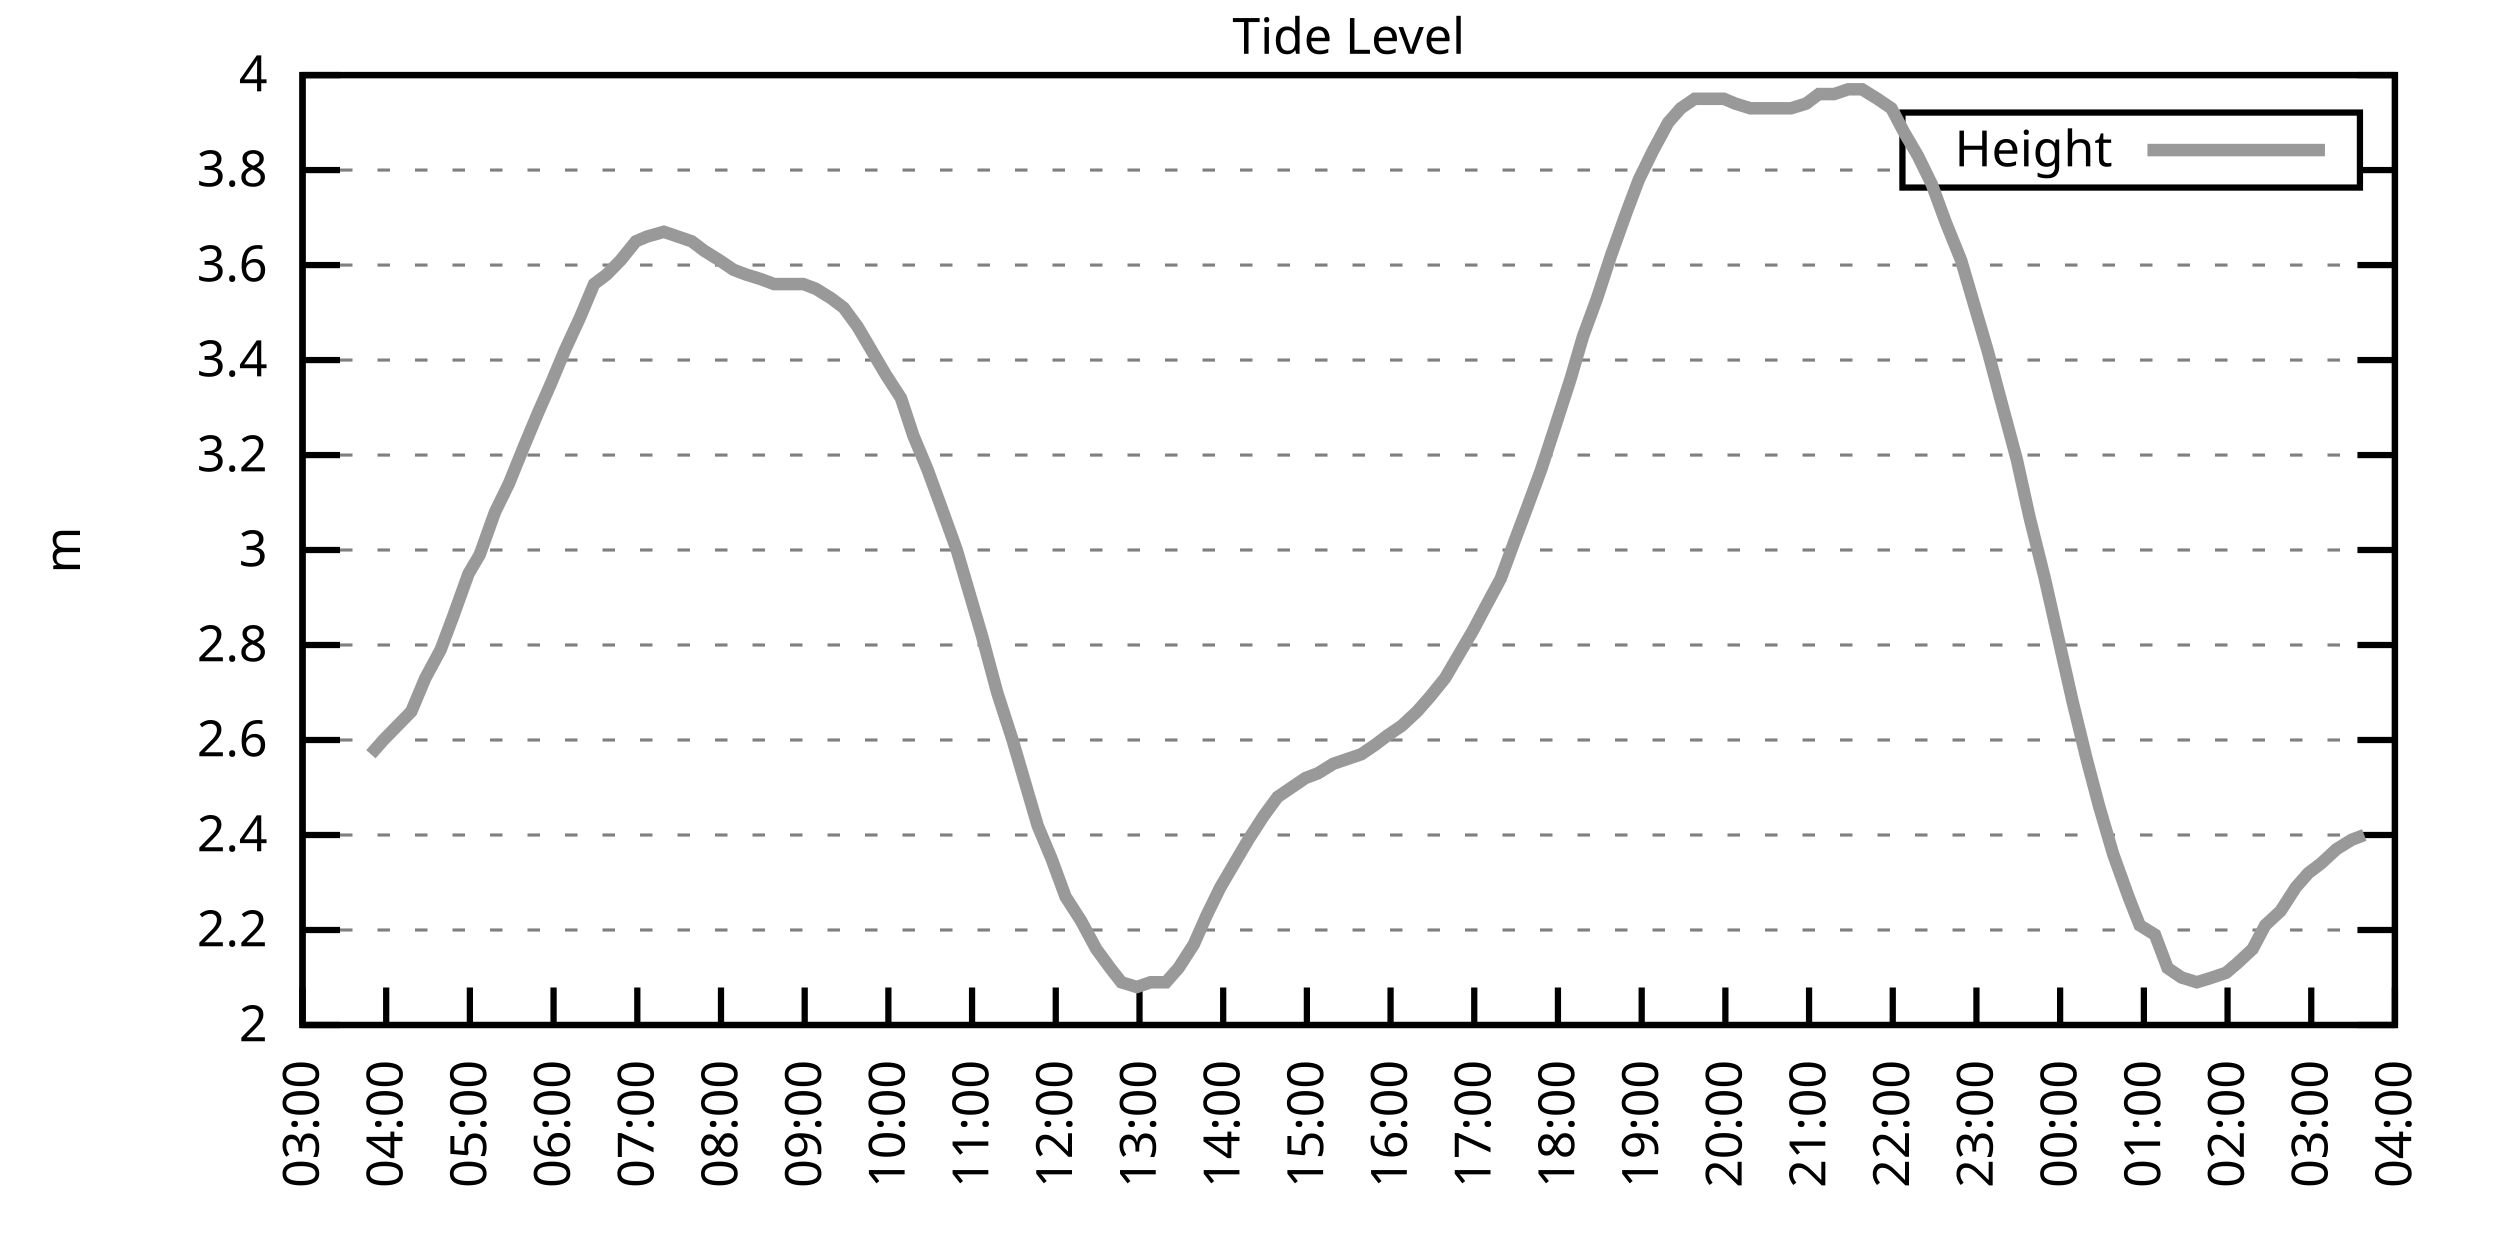
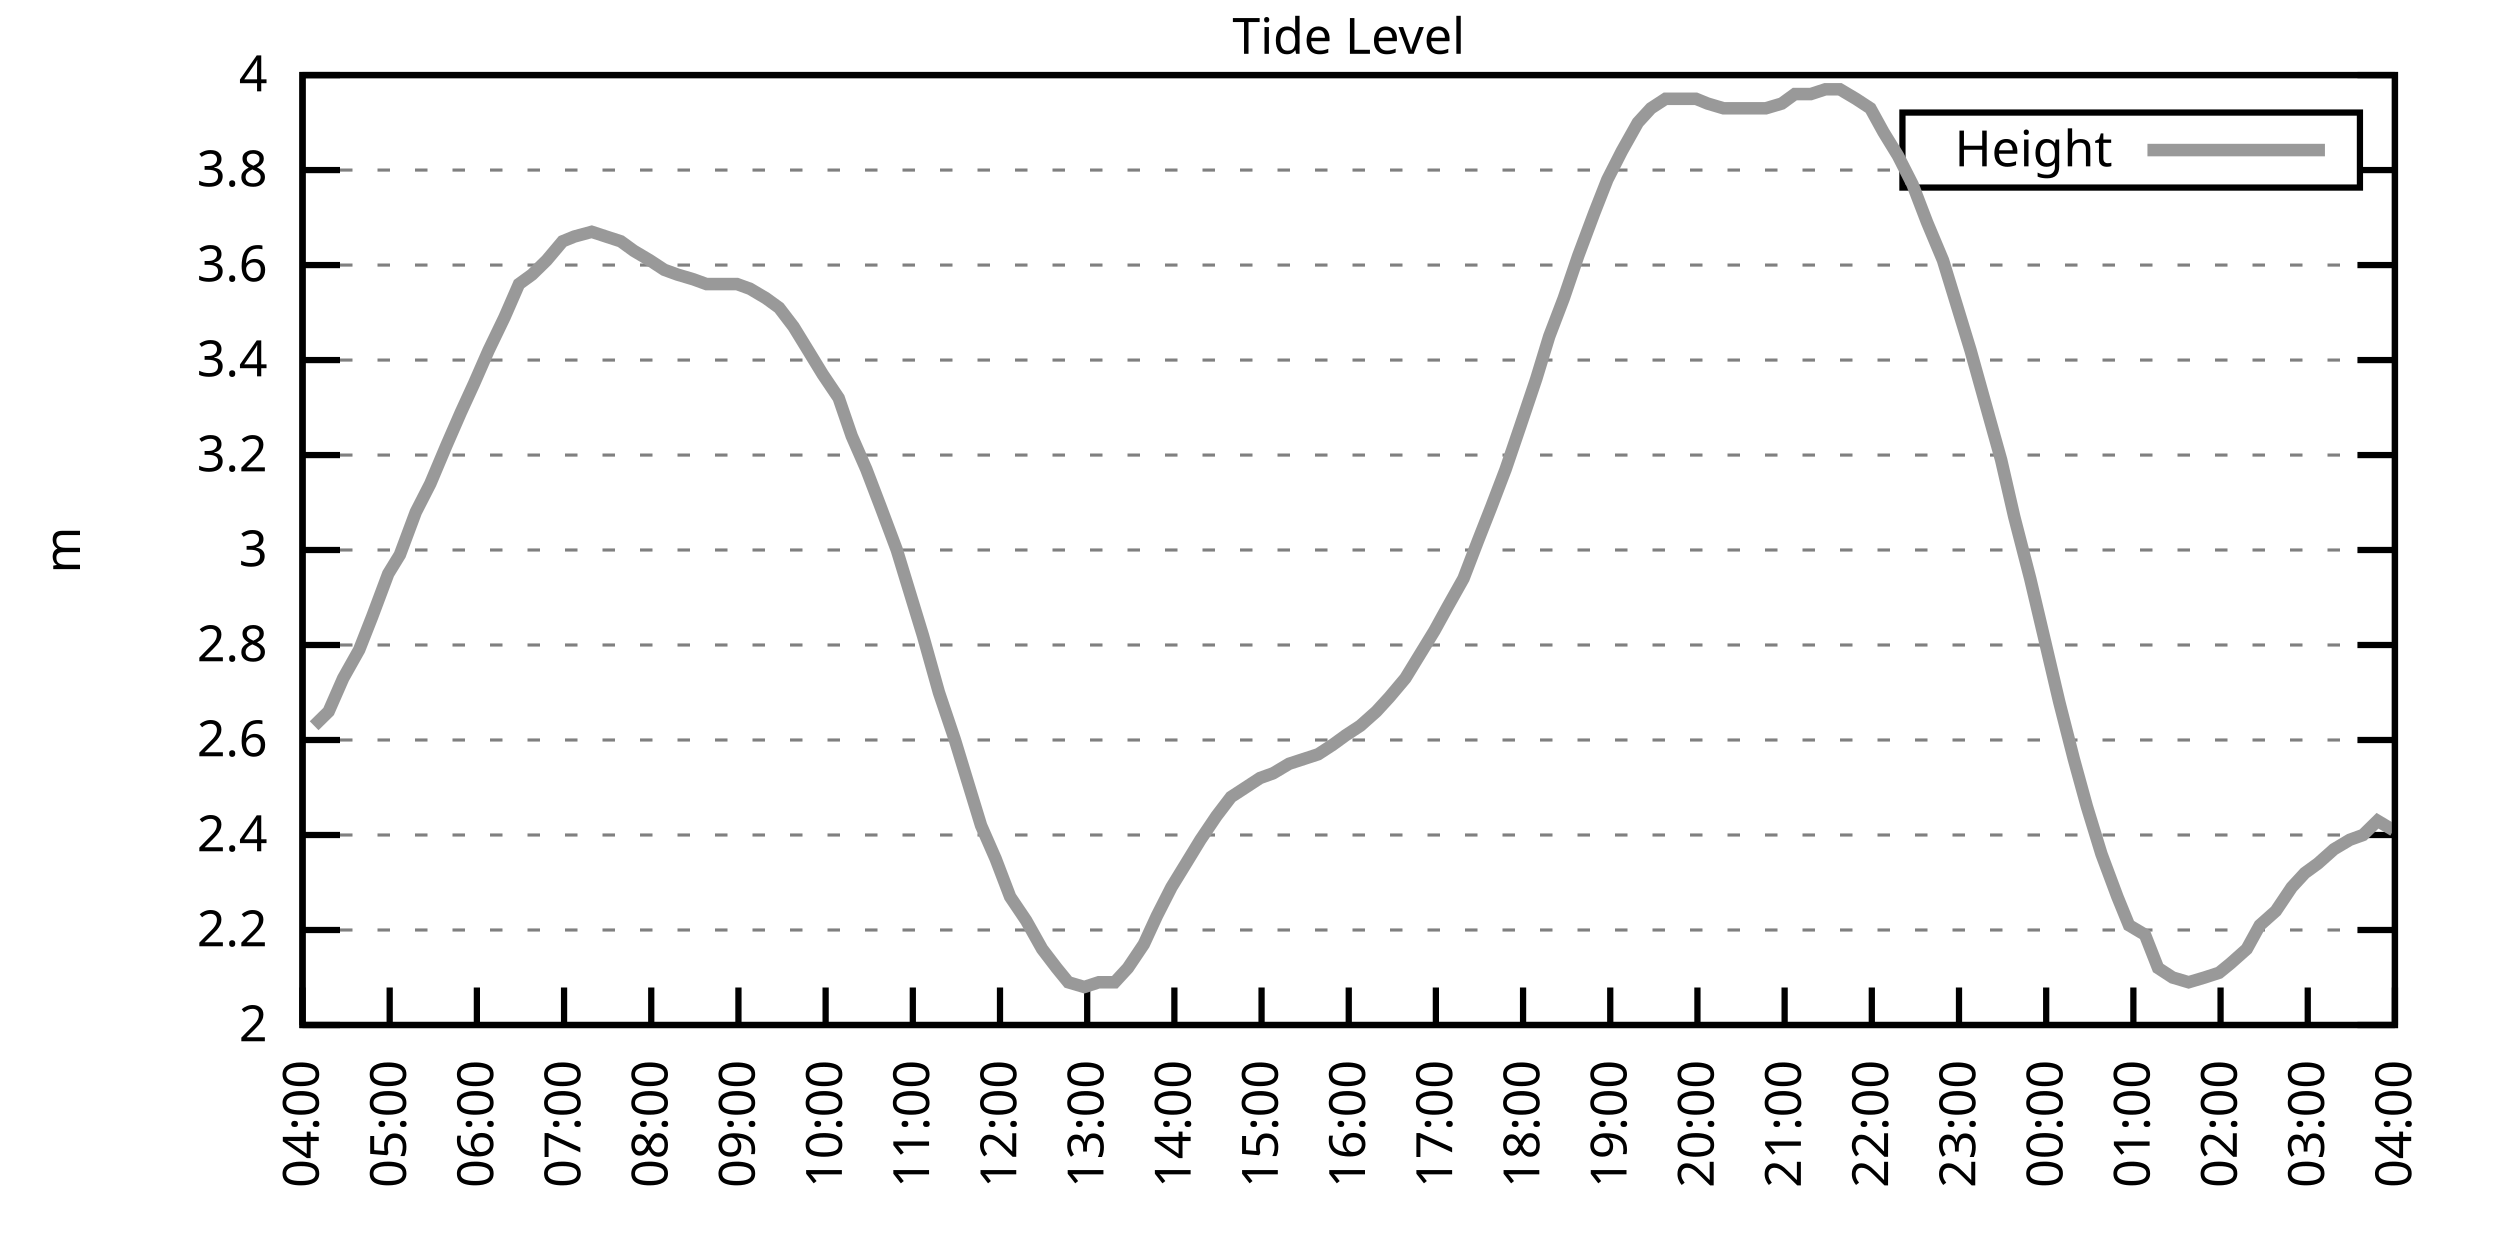
<svg xmlns="http://www.w3.org/2000/svg" xmlns:xlink="http://www.w3.org/1999/xlink" width="400" height="200" viewBox="0 0 400 200">
  <g id="gnuplot_canvas">
    <rect x="0" y="0" width="400" height="200" fill="none" />
    <defs>
      <circle id="gpDot" r="0.5" stroke-width="0.5" stroke="currentColor" />
      <path id="gpPt0" stroke-width="0.333" stroke="currentColor" d="M-1,0 h2 M0,-1 v2" />
      <path id="gpPt1" stroke-width="0.333" stroke="currentColor" d="M-1,-1 L1,1 M1,-1 L-1,1" />
      <path id="gpPt2" stroke-width="0.333" stroke="currentColor" d="M-1,0 L1,0 M0,-1 L0,1 M-1,-1 L1,1 M-1,1 L1,-1" />
      <rect id="gpPt3" stroke-width="0.333" stroke="currentColor" x="-1" y="-1" width="2" height="2" />
      <rect id="gpPt4" stroke-width="0.333" stroke="currentColor" fill="currentColor" x="-1" y="-1" width="2" height="2" />
      <circle id="gpPt5" stroke-width="0.333" stroke="currentColor" cx="0" cy="0" r="1" />
      <use xlink:href="#gpPt5" id="gpPt6" fill="currentColor" stroke="none" />
      <path id="gpPt7" stroke-width="0.333" stroke="currentColor" d="M0,-1.33 L-1.33,0.67 L1.33,0.67 z" />
      <use xlink:href="#gpPt7" id="gpPt8" fill="currentColor" stroke="none" />
      <use xlink:href="#gpPt7" id="gpPt9" stroke="currentColor" transform="rotate(180)" />
      <use xlink:href="#gpPt9" id="gpPt10" fill="currentColor" stroke="none" />
      <use xlink:href="#gpPt3" id="gpPt11" stroke="currentColor" transform="rotate(45)" />
      <use xlink:href="#gpPt11" id="gpPt12" fill="currentColor" stroke="none" />
      <path id="gpPt13" stroke-width="0.333" stroke="currentColor" d="M0,1.330 L1.265,0.411 L0.782,-1.067 L-0.782,-1.076 L-1.265,0.411 z" />
      <use xlink:href="#gpPt13" id="gpPt14" fill="currentColor" stroke="none" />
      <filter id="textbox" filterUnits="objectBoundingBox" x="0" y="0" height="1" width="1">
        <feFlood flood-color="white" flood-opacity="1" result="bgnd" />
        <feComposite in="SourceGraphic" in2="bgnd" operator="atop" />
      </filter>
      <filter id="greybox" filterUnits="objectBoundingBox" x="0" y="0" height="1" width="1">
        <feFlood flood-color="lightgrey" flood-opacity="1" result="grey" />
        <feComposite in="SourceGraphic" in2="grey" operator="atop" />
      </filter>
    </defs>
    <g fill="none" color="white" stroke="currentColor" stroke-width="1.00" stroke-linecap="butt" stroke-linejoin="miter">
</g>
    <g fill="none" color="black" stroke="currentColor" stroke-width="1.00" stroke-linecap="butt" stroke-linejoin="miter">
      <g stroke="none" shape-rendering="crispEdges">
        <polygon fill="rgb(255, 255, 255)" points="48.40,164.00 383.18,164.00 383.18,12.02 48.40,12.02 " />
      </g>
    </g>
    <g fill="none" color="black" stroke="currentColor" stroke-width="1.00" stroke-linecap="butt" stroke-linejoin="miter">
</g>
    <g fill="none" color="black" stroke="black" stroke-width="0.50" stroke-linecap="butt" stroke-linejoin="miter">
</g>
    <g fill="none" color="gray" stroke="currentColor" stroke-width="0.50" stroke-linecap="butt" stroke-linejoin="miter">
      <path stroke="gray" stroke-dasharray="2,4" class="gridline" d="M48.40,164.00 L383.19,164.00  " />
    </g>
    <g fill="none" color="gray" stroke="gray" stroke-width="1.00" stroke-linecap="butt" stroke-linejoin="miter">
</g>
    <g fill="none" color="black" stroke="currentColor" stroke-width="1.00" stroke-linecap="butt" stroke-linejoin="miter">
      <path stroke="black" d="M48.40,164.00 L54.40,164.00 M383.19,164.00 L377.19,164.00  " />
      <g transform="translate(42.80,166.60)" stroke="none" fill="black" font-family="Sans" font-size="8.00" text-anchor="end">
        <text>
          <tspan font-family="Sans"> 2</tspan>
        </text>
      </g>
    </g>
    <g fill="none" color="black" stroke="currentColor" stroke-width="1.00" stroke-linecap="butt" stroke-linejoin="miter">
</g>
    <g fill="none" color="black" stroke="black" stroke-width="0.50" stroke-linecap="butt" stroke-linejoin="miter">
</g>
    <g fill="none" color="gray" stroke="currentColor" stroke-width="0.50" stroke-linecap="butt" stroke-linejoin="miter">
      <path stroke="gray" stroke-dasharray="2,4" class="gridline" d="M48.40,148.80 L383.19,148.80  " />
    </g>
    <g fill="none" color="gray" stroke="gray" stroke-width="1.00" stroke-linecap="butt" stroke-linejoin="miter">
</g>
    <g fill="none" color="black" stroke="currentColor" stroke-width="1.00" stroke-linecap="butt" stroke-linejoin="miter">
      <path stroke="black" d="M48.40,148.80 L54.40,148.80 M383.19,148.80 L377.19,148.80  " />
      <g transform="translate(42.80,151.40)" stroke="none" fill="black" font-family="Sans" font-size="8.00" text-anchor="end">
        <text>
          <tspan font-family="Sans"> 2.2</tspan>
        </text>
      </g>
    </g>
    <g fill="none" color="black" stroke="currentColor" stroke-width="1.00" stroke-linecap="butt" stroke-linejoin="miter">
</g>
    <g fill="none" color="black" stroke="black" stroke-width="0.50" stroke-linecap="butt" stroke-linejoin="miter">
</g>
    <g fill="none" color="gray" stroke="currentColor" stroke-width="0.50" stroke-linecap="butt" stroke-linejoin="miter">
      <path stroke="gray" stroke-dasharray="2,4" class="gridline" d="M48.40,133.60 L383.19,133.60  " />
    </g>
    <g fill="none" color="gray" stroke="gray" stroke-width="1.00" stroke-linecap="butt" stroke-linejoin="miter">
</g>
    <g fill="none" color="black" stroke="currentColor" stroke-width="1.00" stroke-linecap="butt" stroke-linejoin="miter">
      <path stroke="black" d="M48.40,133.60 L54.40,133.60 M383.19,133.60 L377.19,133.60  " />
      <g transform="translate(42.80,136.20)" stroke="none" fill="black" font-family="Sans" font-size="8.00" text-anchor="end">
        <text>
          <tspan font-family="Sans"> 2.4</tspan>
        </text>
      </g>
    </g>
    <g fill="none" color="black" stroke="currentColor" stroke-width="1.00" stroke-linecap="butt" stroke-linejoin="miter">
</g>
    <g fill="none" color="black" stroke="black" stroke-width="0.50" stroke-linecap="butt" stroke-linejoin="miter">
</g>
    <g fill="none" color="gray" stroke="currentColor" stroke-width="0.50" stroke-linecap="butt" stroke-linejoin="miter">
      <path stroke="gray" stroke-dasharray="2,4" class="gridline" d="M48.40,118.40 L383.19,118.40  " />
    </g>
    <g fill="none" color="gray" stroke="gray" stroke-width="1.00" stroke-linecap="butt" stroke-linejoin="miter">
</g>
    <g fill="none" color="black" stroke="currentColor" stroke-width="1.00" stroke-linecap="butt" stroke-linejoin="miter">
      <path stroke="black" d="M48.40,118.40 L54.40,118.40 M383.19,118.40 L377.19,118.40  " />
      <g transform="translate(42.80,121.00)" stroke="none" fill="black" font-family="Sans" font-size="8.00" text-anchor="end">
        <text>
          <tspan font-family="Sans"> 2.6</tspan>
        </text>
      </g>
    </g>
    <g fill="none" color="black" stroke="currentColor" stroke-width="1.00" stroke-linecap="butt" stroke-linejoin="miter">
</g>
    <g fill="none" color="black" stroke="black" stroke-width="0.50" stroke-linecap="butt" stroke-linejoin="miter">
</g>
    <g fill="none" color="gray" stroke="currentColor" stroke-width="0.50" stroke-linecap="butt" stroke-linejoin="miter">
      <path stroke="gray" stroke-dasharray="2,4" class="gridline" d="M48.40,103.20 L383.19,103.20  " />
    </g>
    <g fill="none" color="gray" stroke="gray" stroke-width="1.00" stroke-linecap="butt" stroke-linejoin="miter">
</g>
    <g fill="none" color="black" stroke="currentColor" stroke-width="1.00" stroke-linecap="butt" stroke-linejoin="miter">
      <path stroke="black" d="M48.40,103.20 L54.40,103.20 M383.19,103.20 L377.19,103.20  " />
      <g transform="translate(42.80,105.80)" stroke="none" fill="black" font-family="Sans" font-size="8.00" text-anchor="end">
        <text>
          <tspan font-family="Sans"> 2.8</tspan>
        </text>
      </g>
    </g>
    <g fill="none" color="black" stroke="currentColor" stroke-width="1.00" stroke-linecap="butt" stroke-linejoin="miter">
</g>
    <g fill="none" color="black" stroke="black" stroke-width="0.50" stroke-linecap="butt" stroke-linejoin="miter">
</g>
    <g fill="none" color="gray" stroke="currentColor" stroke-width="0.50" stroke-linecap="butt" stroke-linejoin="miter">
      <path stroke="gray" stroke-dasharray="2,4" class="gridline" d="M48.40,88.00 L383.19,88.00  " />
    </g>
    <g fill="none" color="gray" stroke="gray" stroke-width="1.00" stroke-linecap="butt" stroke-linejoin="miter">
</g>
    <g fill="none" color="black" stroke="currentColor" stroke-width="1.00" stroke-linecap="butt" stroke-linejoin="miter">
      <path stroke="black" d="M48.40,88.00 L54.40,88.00 M383.19,88.00 L377.19,88.00  " />
      <g transform="translate(42.80,90.60)" stroke="none" fill="black" font-family="Sans" font-size="8.00" text-anchor="end">
        <text>
          <tspan font-family="Sans"> 3</tspan>
        </text>
      </g>
    </g>
    <g fill="none" color="black" stroke="currentColor" stroke-width="1.00" stroke-linecap="butt" stroke-linejoin="miter">
</g>
    <g fill="none" color="black" stroke="black" stroke-width="0.50" stroke-linecap="butt" stroke-linejoin="miter">
</g>
    <g fill="none" color="gray" stroke="currentColor" stroke-width="0.50" stroke-linecap="butt" stroke-linejoin="miter">
      <path stroke="gray" stroke-dasharray="2,4" class="gridline" d="M48.40,72.81 L383.19,72.81  " />
    </g>
    <g fill="none" color="gray" stroke="gray" stroke-width="1.00" stroke-linecap="butt" stroke-linejoin="miter">
</g>
    <g fill="none" color="black" stroke="currentColor" stroke-width="1.00" stroke-linecap="butt" stroke-linejoin="miter">
      <path stroke="black" d="M48.40,72.81 L54.40,72.81 M383.19,72.81 L377.19,72.81  " />
      <g transform="translate(42.80,75.41)" stroke="none" fill="black" font-family="Sans" font-size="8.00" text-anchor="end">
        <text>
          <tspan font-family="Sans"> 3.2</tspan>
        </text>
      </g>
    </g>
    <g fill="none" color="black" stroke="currentColor" stroke-width="1.00" stroke-linecap="butt" stroke-linejoin="miter">
</g>
    <g fill="none" color="black" stroke="black" stroke-width="0.50" stroke-linecap="butt" stroke-linejoin="miter">
</g>
    <g fill="none" color="gray" stroke="currentColor" stroke-width="0.50" stroke-linecap="butt" stroke-linejoin="miter">
      <path stroke="gray" stroke-dasharray="2,4" class="gridline" d="M48.40,57.61 L383.19,57.61  " />
    </g>
    <g fill="none" color="gray" stroke="gray" stroke-width="1.00" stroke-linecap="butt" stroke-linejoin="miter">
</g>
    <g fill="none" color="black" stroke="currentColor" stroke-width="1.00" stroke-linecap="butt" stroke-linejoin="miter">
      <path stroke="black" d="M48.40,57.61 L54.40,57.61 M383.19,57.61 L377.19,57.61  " />
      <g transform="translate(42.80,60.21)" stroke="none" fill="black" font-family="Sans" font-size="8.00" text-anchor="end">
        <text>
          <tspan font-family="Sans"> 3.4</tspan>
        </text>
      </g>
    </g>
    <g fill="none" color="black" stroke="currentColor" stroke-width="1.00" stroke-linecap="butt" stroke-linejoin="miter">
</g>
    <g fill="none" color="black" stroke="black" stroke-width="0.50" stroke-linecap="butt" stroke-linejoin="miter">
</g>
    <g fill="none" color="gray" stroke="currentColor" stroke-width="0.50" stroke-linecap="butt" stroke-linejoin="miter">
      <path stroke="gray" stroke-dasharray="2,4" class="gridline" d="M48.40,42.41 L383.19,42.41  " />
    </g>
    <g fill="none" color="gray" stroke="gray" stroke-width="1.00" stroke-linecap="butt" stroke-linejoin="miter">
</g>
    <g fill="none" color="black" stroke="currentColor" stroke-width="1.00" stroke-linecap="butt" stroke-linejoin="miter">
      <path stroke="black" d="M48.40,42.41 L54.40,42.41 M383.19,42.41 L377.19,42.41  " />
      <g transform="translate(42.80,45.01)" stroke="none" fill="black" font-family="Sans" font-size="8.00" text-anchor="end">
        <text>
          <tspan font-family="Sans"> 3.6</tspan>
        </text>
      </g>
    </g>
    <g fill="none" color="black" stroke="currentColor" stroke-width="1.00" stroke-linecap="butt" stroke-linejoin="miter">
</g>
    <g fill="none" color="black" stroke="black" stroke-width="0.50" stroke-linecap="butt" stroke-linejoin="miter">
</g>
    <g fill="none" color="gray" stroke="currentColor" stroke-width="0.50" stroke-linecap="butt" stroke-linejoin="miter">
      <path stroke="gray" stroke-dasharray="2,4" class="gridline" d="M48.40,27.21 L304.39,27.21 M377.59,27.21 L383.19,27.21  " />
    </g>
    <g fill="none" color="gray" stroke="gray" stroke-width="1.00" stroke-linecap="butt" stroke-linejoin="miter">
</g>
    <g fill="none" color="black" stroke="currentColor" stroke-width="1.00" stroke-linecap="butt" stroke-linejoin="miter">
      <path stroke="black" d="M48.40,27.21 L54.40,27.21 M383.19,27.21 L377.19,27.21  " />
      <g transform="translate(42.80,29.81)" stroke="none" fill="black" font-family="Sans" font-size="8.00" text-anchor="end">
        <text>
          <tspan font-family="Sans"> 3.8</tspan>
        </text>
      </g>
    </g>
    <g fill="none" color="black" stroke="currentColor" stroke-width="1.00" stroke-linecap="butt" stroke-linejoin="miter">
</g>
    <g fill="none" color="black" stroke="black" stroke-width="0.50" stroke-linecap="butt" stroke-linejoin="miter">
</g>
    <g fill="none" color="gray" stroke="currentColor" stroke-width="0.50" stroke-linecap="butt" stroke-linejoin="miter">
      <path stroke="gray" stroke-dasharray="2,4" class="gridline" d="M48.40,12.01 L383.19,12.01  " />
    </g>
    <g fill="none" color="gray" stroke="gray" stroke-width="1.00" stroke-linecap="butt" stroke-linejoin="miter">
</g>
    <g fill="none" color="black" stroke="currentColor" stroke-width="1.00" stroke-linecap="butt" stroke-linejoin="miter">
      <path stroke="black" d="M48.40,12.01 L54.40,12.01 M383.19,12.01 L377.19,12.01  " />
      <g transform="translate(42.80,14.61)" stroke="none" fill="black" font-family="Sans" font-size="8.00" text-anchor="end">
        <text>
          <tspan font-family="Sans"> 4</tspan>
        </text>
      </g>
    </g>
    <g fill="none" color="black" stroke="currentColor" stroke-width="1.00" stroke-linecap="butt" stroke-linejoin="miter">
      <path stroke="black" d="M48.40,164.00 L48.40,158.00  " />
      <g transform="translate(51.00,169.60) rotate(270.00)" stroke="none" fill="black" font-family="Sans" font-size="8.00" text-anchor="end">
        <text>
-           <tspan font-family="Sans">03:00</tspan>
-         </text>
-       </g>
-     </g>
-     <g fill="none" color="black" stroke="currentColor" stroke-width="1.00" stroke-linecap="butt" stroke-linejoin="miter">
-       <path stroke="black" d="M61.79,164.00 L61.79,158.00  " />
-       <g transform="translate(64.39,169.60) rotate(270.00)" stroke="none" fill="black" font-family="Sans" font-size="8.00" text-anchor="end">
-         <text>
          <tspan font-family="Sans">04:00</tspan>
        </text>
      </g>
    </g>
    <g fill="none" color="black" stroke="currentColor" stroke-width="1.00" stroke-linecap="butt" stroke-linejoin="miter">
-       <path stroke="black" d="M75.18,164.00 L75.18,158.00  " />
-       <g transform="translate(77.78,169.60) rotate(270.00)" stroke="none" fill="black" font-family="Sans" font-size="8.00" text-anchor="end">
+       <path stroke="black" d="M62.35,164.00 L62.35,158.00  " />
+       <g transform="translate(64.95,169.60) rotate(270.00)" stroke="none" fill="black" font-family="Sans" font-size="8.00" text-anchor="end">
        <text>
          <tspan font-family="Sans">05:00</tspan>
        </text>
      </g>
    </g>
    <g fill="none" color="black" stroke="currentColor" stroke-width="1.00" stroke-linecap="butt" stroke-linejoin="miter">
-       <path stroke="black" d="M88.57,164.00 L88.57,158.00  " />
-       <g transform="translate(91.17,169.60) rotate(270.00)" stroke="none" fill="black" font-family="Sans" font-size="8.00" text-anchor="end">
+       <path stroke="black" d="M76.30,164.00 L76.30,158.00  " />
+       <g transform="translate(78.90,169.60) rotate(270.00)" stroke="none" fill="black" font-family="Sans" font-size="8.00" text-anchor="end">
        <text>
          <tspan font-family="Sans">06:00</tspan>
        </text>
      </g>
    </g>
    <g fill="none" color="black" stroke="currentColor" stroke-width="1.00" stroke-linecap="butt" stroke-linejoin="miter">
-       <path stroke="black" d="M101.97,164.00 L101.97,158.00  " />
-       <g transform="translate(104.57,169.60) rotate(270.00)" stroke="none" fill="black" font-family="Sans" font-size="8.00" text-anchor="end">
+       <path stroke="black" d="M90.25,164.00 L90.25,158.00  " />
+       <g transform="translate(92.85,169.60) rotate(270.00)" stroke="none" fill="black" font-family="Sans" font-size="8.00" text-anchor="end">
        <text>
          <tspan font-family="Sans">07:00</tspan>
        </text>
      </g>
    </g>
    <g fill="none" color="black" stroke="currentColor" stroke-width="1.00" stroke-linecap="butt" stroke-linejoin="miter">
-       <path stroke="black" d="M115.36,164.00 L115.36,158.00  " />
-       <g transform="translate(117.96,169.60) rotate(270.00)" stroke="none" fill="black" font-family="Sans" font-size="8.00" text-anchor="end">
+       <path stroke="black" d="M104.20,164.00 L104.20,158.00  " />
+       <g transform="translate(106.80,169.60) rotate(270.00)" stroke="none" fill="black" font-family="Sans" font-size="8.00" text-anchor="end">
        <text>
          <tspan font-family="Sans">08:00</tspan>
        </text>
      </g>
    </g>
    <g fill="none" color="black" stroke="currentColor" stroke-width="1.00" stroke-linecap="butt" stroke-linejoin="miter">
-       <path stroke="black" d="M128.75,164.00 L128.75,158.00  " />
-       <g transform="translate(131.35,169.60) rotate(270.00)" stroke="none" fill="black" font-family="Sans" font-size="8.00" text-anchor="end">
+       <path stroke="black" d="M118.15,164.00 L118.15,158.00  " />
+       <g transform="translate(120.75,169.60) rotate(270.00)" stroke="none" fill="black" font-family="Sans" font-size="8.00" text-anchor="end">
        <text>
          <tspan font-family="Sans">09:00</tspan>
        </text>
      </g>
    </g>
    <g fill="none" color="black" stroke="currentColor" stroke-width="1.00" stroke-linecap="butt" stroke-linejoin="miter">
-       <path stroke="black" d="M142.14,164.00 L142.14,158.00  " />
-       <g transform="translate(144.74,169.60) rotate(270.00)" stroke="none" fill="black" font-family="Sans" font-size="8.00" text-anchor="end">
+       <path stroke="black" d="M132.10,164.00 L132.10,158.00  " />
+       <g transform="translate(134.70,169.60) rotate(270.00)" stroke="none" fill="black" font-family="Sans" font-size="8.00" text-anchor="end">
        <text>
          <tspan font-family="Sans">10:00</tspan>
        </text>
      </g>
    </g>
    <g fill="none" color="black" stroke="currentColor" stroke-width="1.00" stroke-linecap="butt" stroke-linejoin="miter">
-       <path stroke="black" d="M155.53,164.00 L155.53,158.00  " />
-       <g transform="translate(158.13,169.60) rotate(270.00)" stroke="none" fill="black" font-family="Sans" font-size="8.00" text-anchor="end">
+       <path stroke="black" d="M146.05,164.00 L146.05,158.00  " />
+       <g transform="translate(148.65,169.60) rotate(270.00)" stroke="none" fill="black" font-family="Sans" font-size="8.00" text-anchor="end">
        <text>
          <tspan font-family="Sans">11:00</tspan>
        </text>
      </g>
    </g>
    <g fill="none" color="black" stroke="currentColor" stroke-width="1.00" stroke-linecap="butt" stroke-linejoin="miter">
-       <path stroke="black" d="M168.92,164.00 L168.92,158.00  " />
-       <g transform="translate(171.52,169.60) rotate(270.00)" stroke="none" fill="black" font-family="Sans" font-size="8.00" text-anchor="end">
+       <path stroke="black" d="M160.00,164.00 L160.00,158.00  " />
+       <g transform="translate(162.60,169.60) rotate(270.00)" stroke="none" fill="black" font-family="Sans" font-size="8.00" text-anchor="end">
        <text>
          <tspan font-family="Sans">12:00</tspan>
        </text>
      </g>
    </g>
    <g fill="none" color="black" stroke="currentColor" stroke-width="1.00" stroke-linecap="butt" stroke-linejoin="miter">
-       <path stroke="black" d="M182.32,164.00 L182.32,158.00  " />
-       <g transform="translate(184.92,169.60) rotate(270.00)" stroke="none" fill="black" font-family="Sans" font-size="8.00" text-anchor="end">
+       <path stroke="black" d="M173.95,164.00 L173.95,158.00  " />
+       <g transform="translate(176.55,169.60) rotate(270.00)" stroke="none" fill="black" font-family="Sans" font-size="8.00" text-anchor="end">
        <text>
          <tspan font-family="Sans">13:00</tspan>
        </text>
      </g>
    </g>
    <g fill="none" color="black" stroke="currentColor" stroke-width="1.00" stroke-linecap="butt" stroke-linejoin="miter">
-       <path stroke="black" d="M195.71,164.00 L195.71,158.00  " />
-       <g transform="translate(198.31,169.60) rotate(270.00)" stroke="none" fill="black" font-family="Sans" font-size="8.00" text-anchor="end">
+       <path stroke="black" d="M187.90,164.00 L187.90,158.00  " />
+       <g transform="translate(190.50,169.60) rotate(270.00)" stroke="none" fill="black" font-family="Sans" font-size="8.00" text-anchor="end">
        <text>
          <tspan font-family="Sans">14:00</tspan>
        </text>
      </g>
    </g>
    <g fill="none" color="black" stroke="currentColor" stroke-width="1.00" stroke-linecap="butt" stroke-linejoin="miter">
-       <path stroke="black" d="M209.10,164.00 L209.10,158.00  " />
-       <g transform="translate(211.70,169.60) rotate(270.00)" stroke="none" fill="black" font-family="Sans" font-size="8.00" text-anchor="end">
+       <path stroke="black" d="M201.85,164.00 L201.85,158.00  " />
+       <g transform="translate(204.45,169.60) rotate(270.00)" stroke="none" fill="black" font-family="Sans" font-size="8.00" text-anchor="end">
        <text>
          <tspan font-family="Sans">15:00</tspan>
        </text>
      </g>
    </g>
    <g fill="none" color="black" stroke="currentColor" stroke-width="1.00" stroke-linecap="butt" stroke-linejoin="miter">
-       <path stroke="black" d="M222.49,164.00 L222.49,158.00  " />
-       <g transform="translate(225.09,169.60) rotate(270.00)" stroke="none" fill="black" font-family="Sans" font-size="8.00" text-anchor="end">
+       <path stroke="black" d="M215.80,164.00 L215.80,158.00  " />
+       <g transform="translate(218.40,169.60) rotate(270.00)" stroke="none" fill="black" font-family="Sans" font-size="8.00" text-anchor="end">
        <text>
          <tspan font-family="Sans">16:00</tspan>
        </text>
      </g>
    </g>
    <g fill="none" color="black" stroke="currentColor" stroke-width="1.00" stroke-linecap="butt" stroke-linejoin="miter">
-       <path stroke="black" d="M235.88,164.00 L235.88,158.00  " />
-       <g transform="translate(238.48,169.60) rotate(270.00)" stroke="none" fill="black" font-family="Sans" font-size="8.00" text-anchor="end">
+       <path stroke="black" d="M229.74,164.00 L229.74,158.00  " />
+       <g transform="translate(232.34,169.60) rotate(270.00)" stroke="none" fill="black" font-family="Sans" font-size="8.00" text-anchor="end">
        <text>
          <tspan font-family="Sans">17:00</tspan>
        </text>
      </g>
    </g>
    <g fill="none" color="black" stroke="currentColor" stroke-width="1.00" stroke-linecap="butt" stroke-linejoin="miter">
-       <path stroke="black" d="M249.27,164.00 L249.27,158.00  " />
-       <g transform="translate(251.87,169.60) rotate(270.00)" stroke="none" fill="black" font-family="Sans" font-size="8.00" text-anchor="end">
+       <path stroke="black" d="M243.69,164.00 L243.69,158.00  " />
+       <g transform="translate(246.29,169.60) rotate(270.00)" stroke="none" fill="black" font-family="Sans" font-size="8.00" text-anchor="end">
        <text>
          <tspan font-family="Sans">18:00</tspan>
        </text>
      </g>
    </g>
    <g fill="none" color="black" stroke="currentColor" stroke-width="1.00" stroke-linecap="butt" stroke-linejoin="miter">
-       <path stroke="black" d="M262.67,164.00 L262.67,158.00  " />
-       <g transform="translate(265.27,169.60) rotate(270.00)" stroke="none" fill="black" font-family="Sans" font-size="8.00" text-anchor="end">
+       <path stroke="black" d="M257.64,164.00 L257.64,158.00  " />
+       <g transform="translate(260.24,169.60) rotate(270.00)" stroke="none" fill="black" font-family="Sans" font-size="8.00" text-anchor="end">
        <text>
          <tspan font-family="Sans">19:00</tspan>
        </text>
      </g>
    </g>
    <g fill="none" color="black" stroke="currentColor" stroke-width="1.00" stroke-linecap="butt" stroke-linejoin="miter">
-       <path stroke="black" d="M276.06,164.00 L276.06,158.00  " />
-       <g transform="translate(278.66,169.60) rotate(270.00)" stroke="none" fill="black" font-family="Sans" font-size="8.00" text-anchor="end">
+       <path stroke="black" d="M271.59,164.00 L271.59,158.00  " />
+       <g transform="translate(274.19,169.60) rotate(270.00)" stroke="none" fill="black" font-family="Sans" font-size="8.00" text-anchor="end">
        <text>
          <tspan font-family="Sans">20:00</tspan>
        </text>
      </g>
    </g>
    <g fill="none" color="black" stroke="currentColor" stroke-width="1.00" stroke-linecap="butt" stroke-linejoin="miter">
-       <path stroke="black" d="M289.45,164.00 L289.45,158.00  " />
-       <g transform="translate(292.05,169.60) rotate(270.00)" stroke="none" fill="black" font-family="Sans" font-size="8.00" text-anchor="end">
+       <path stroke="black" d="M285.54,164.00 L285.54,158.00  " />
+       <g transform="translate(288.14,169.60) rotate(270.00)" stroke="none" fill="black" font-family="Sans" font-size="8.00" text-anchor="end">
        <text>
          <tspan font-family="Sans">21:00</tspan>
        </text>
      </g>
    </g>
    <g fill="none" color="black" stroke="currentColor" stroke-width="1.00" stroke-linecap="butt" stroke-linejoin="miter">
-       <path stroke="black" d="M302.84,164.00 L302.84,158.00  " />
-       <g transform="translate(305.44,169.60) rotate(270.00)" stroke="none" fill="black" font-family="Sans" font-size="8.00" text-anchor="end">
+       <path stroke="black" d="M299.49,164.00 L299.49,158.00  " />
+       <g transform="translate(302.09,169.60) rotate(270.00)" stroke="none" fill="black" font-family="Sans" font-size="8.00" text-anchor="end">
        <text>
          <tspan font-family="Sans">22:00</tspan>
        </text>
      </g>
    </g>
    <g fill="none" color="black" stroke="currentColor" stroke-width="1.00" stroke-linecap="butt" stroke-linejoin="miter">
-       <path stroke="black" d="M316.23,164.00 L316.23,158.00  " />
-       <g transform="translate(318.83,169.60) rotate(270.00)" stroke="none" fill="black" font-family="Sans" font-size="8.00" text-anchor="end">
+       <path stroke="black" d="M313.44,164.00 L313.44,158.00  " />
+       <g transform="translate(316.04,169.60) rotate(270.00)" stroke="none" fill="black" font-family="Sans" font-size="8.00" text-anchor="end">
        <text>
          <tspan font-family="Sans">23:00</tspan>
        </text>
      </g>
    </g>
    <g fill="none" color="black" stroke="currentColor" stroke-width="1.00" stroke-linecap="butt" stroke-linejoin="miter">
-       <path stroke="black" d="M329.62,164.00 L329.62,158.00  " />
-       <g transform="translate(332.22,169.60) rotate(270.00)" stroke="none" fill="black" font-family="Sans" font-size="8.00" text-anchor="end">
+       <path stroke="black" d="M327.39,164.00 L327.39,158.00  " />
+       <g transform="translate(329.99,169.60) rotate(270.00)" stroke="none" fill="black" font-family="Sans" font-size="8.00" text-anchor="end">
        <text>
          <tspan font-family="Sans">00:00</tspan>
        </text>
      </g>
    </g>
    <g fill="none" color="black" stroke="currentColor" stroke-width="1.00" stroke-linecap="butt" stroke-linejoin="miter">
-       <path stroke="black" d="M343.02,164.00 L343.02,158.00  " />
-       <g transform="translate(345.62,169.60) rotate(270.00)" stroke="none" fill="black" font-family="Sans" font-size="8.00" text-anchor="end">
+       <path stroke="black" d="M341.34,164.00 L341.34,158.00  " />
+       <g transform="translate(343.94,169.60) rotate(270.00)" stroke="none" fill="black" font-family="Sans" font-size="8.00" text-anchor="end">
        <text>
          <tspan font-family="Sans">01:00</tspan>
        </text>
      </g>
    </g>
    <g fill="none" color="black" stroke="currentColor" stroke-width="1.00" stroke-linecap="butt" stroke-linejoin="miter">
-       <path stroke="black" d="M356.41,164.00 L356.41,158.00  " />
-       <g transform="translate(359.01,169.60) rotate(270.00)" stroke="none" fill="black" font-family="Sans" font-size="8.00" text-anchor="end">
+       <path stroke="black" d="M355.29,164.00 L355.29,158.00  " />
+       <g transform="translate(357.89,169.60) rotate(270.00)" stroke="none" fill="black" font-family="Sans" font-size="8.00" text-anchor="end">
        <text>
          <tspan font-family="Sans">02:00</tspan>
        </text>
      </g>
    </g>
    <g fill="none" color="black" stroke="currentColor" stroke-width="1.00" stroke-linecap="butt" stroke-linejoin="miter">
-       <path stroke="black" d="M369.80,164.00 L369.80,158.00  " />
-       <g transform="translate(372.40,169.60) rotate(270.00)" stroke="none" fill="black" font-family="Sans" font-size="8.00" text-anchor="end">
+       <path stroke="black" d="M369.24,164.00 L369.24,158.00  " />
+       <g transform="translate(371.84,169.60) rotate(270.00)" stroke="none" fill="black" font-family="Sans" font-size="8.00" text-anchor="end">
        <text>
          <tspan font-family="Sans">03:00</tspan>
        </text>
      </g>
    </g>
    <g fill="none" color="black" stroke="currentColor" stroke-width="1.00" stroke-linecap="butt" stroke-linejoin="miter">
      <path stroke="black" d="M383.19,164.00 L383.19,158.00  " />
      <g transform="translate(385.79,169.60) rotate(270.00)" stroke="none" fill="black" font-family="Sans" font-size="8.00" text-anchor="end">
        <text>
          <tspan font-family="Sans">04:00</tspan>
        </text>
      </g>
    </g>
    <g fill="none" color="black" stroke="currentColor" stroke-width="1.00" stroke-linecap="butt" stroke-linejoin="miter">
</g>
    <g fill="none" color="black" stroke="currentColor" stroke-width="1.00" stroke-linecap="butt" stroke-linejoin="miter">
      <path stroke="black" d="M48.40,12.01 L48.40,164.00 L383.19,164.00 L383.19,12.01 L48.40,12.01 Z  " />
    </g>
    <g fill="none" color="black" stroke="currentColor" stroke-width="1.00" stroke-linecap="butt" stroke-linejoin="miter">
</g>
    <g fill="none" color="black" stroke="currentColor" stroke-width="1.00" stroke-linecap="butt" stroke-linejoin="miter">
      <path stroke="black" d="M304.39,30.01 L304.39,18.01 L377.59,18.01 L377.59,30.01 L304.39,30.01 Z  " />
    </g>
    <g id="Tide_level_plot_1">
      <g fill="none" color="white" stroke="black" stroke-width="2.00" stroke-linecap="butt" stroke-linejoin="miter">
</g>
      <g fill="none" color="black" stroke="currentColor" stroke-width="2.00" stroke-linecap="butt" stroke-linejoin="miter">
        <g transform="translate(337.99,26.61)" stroke="none" fill="black" font-family="Sans" font-size="8.00" text-anchor="end">
          <text>
            <tspan font-family="Sans">Height</tspan>
          </text>
        </g>
      </g>
      <g fill="none" color="black" stroke="currentColor" stroke-width="2.00" stroke-linecap="butt" stroke-linejoin="miter">
-         <path stroke="rgb(153, 153, 153)" d="M343.59,24.01 L371.99,24.01 M59.34,120.68 L61.35,118.40 L63.58,116.12 L65.81,113.84 L68.04,108.52 L70.50,103.96   L72.50,98.64 L74.96,91.80 L76.75,88.76 L79.20,81.93 L81.43,77.37 L83.89,71.29 L86.12,65.97 L88.13,61.41   L90.36,56.09 L92.82,50.77 L95.05,45.45 L97.06,43.93 L99.29,41.65 L101.74,38.61 L103.53,37.85 L106.21,37.09   L108.44,37.85 L110.67,38.61 L112.68,40.13 L115.13,41.65 L117.37,43.17 L119.38,43.93 L121.83,44.69 L123.84,45.45   L128.53,45.45 L130.54,46.21 L132.99,47.73 L135.00,49.25 L137.23,52.29 L139.46,56.09 L141.69,59.89 L144.15,63.69   L146.16,69.77 L148.39,75.09 L150.62,81.17 L153.08,88.00 L155.31,95.60 L157.10,101.68 L159.55,110.80 L162.01,118.40   L164.24,126.00 L166.02,132.08 L168.25,137.40 L170.49,143.48 L172.94,147.28 L175.40,151.84 L177.63,154.88 L179.41,157.16   L181.87,157.92 L184.10,157.16 L186.56,157.16 L188.57,154.88 L191.02,151.08 L193.03,146.52 L195.26,141.96 L197.49,138.16   L199.73,134.36 L202.18,130.56 L204.41,127.52 L206.64,126.00 L208.88,124.48 L210.88,123.72 L213.34,122.20 L215.57,121.44   L217.80,120.68 L220.04,119.16 L222.04,117.64 L224.28,116.12 L226.73,113.84 L228.74,111.56 L231.20,108.52 L235.66,100.92   L237.67,97.12 L240.12,92.56 L242.36,86.49 L244.36,81.17 L246.60,75.09 L248.83,68.25 L251.28,60.65 L253.29,53.81   L255.52,47.73 L257.76,40.89 L260.21,34.05 L262.22,28.73 L264.45,24.17 L266.91,19.61 L268.92,17.33 L271.15,15.81   L273.38,15.81 L275.83,15.81 L277.62,16.57 L280.07,17.33 L282.31,17.33 L284.54,17.33 L286.55,17.33 L289.00,16.57   L291.01,15.05 L293.47,15.05 L295.70,14.29 L297.93,14.29 L300.39,15.81 L302.62,17.33 L304.63,21.13 L306.86,24.93   L309.09,29.49 L311.32,35.57 L313.78,41.65 L316.01,49.25 L318.02,56.09 L320.25,64.45 L322.70,73.57 L324.71,82.69   L327.17,92.56 L329.40,102.44 L331.63,112.32 L333.86,121.44 L335.87,129.04 L338.10,136.64 L340.56,143.48 L342.35,148.04   L344.80,149.56 L346.81,154.88 L349.04,156.40 L351.50,157.16 L353.95,156.40 L356.18,155.64 L357.97,154.12 L360.42,151.84   L362.43,148.04 L364.89,145.76 L367.34,141.96 L369.35,139.68 L371.36,138.16 L373.82,135.88 L376.27,134.36 L378.28,133.60    " />
+         <path stroke="rgb(153, 153, 153)" d="M343.59,24.01 L371.99,24.01 M50.26,116.12 L52.58,113.84 L54.91,108.52 L57.47,103.96 L59.56,98.64 L62.12,91.80   L63.98,88.76 L66.53,81.93 L68.86,77.37 L71.42,71.29 L73.74,65.97 L75.83,61.41 L78.16,56.09 L80.72,50.77   L83.04,45.45 L85.13,43.93 L87.46,41.65 L90.02,38.61 L91.88,37.85 L94.67,37.09 L96.99,37.85 L99.32,38.61   L101.41,40.13 L103.97,41.65 L106.29,43.17 L108.38,43.93 L110.94,44.69 L113.03,45.45 L117.92,45.45 L120.01,46.21   L122.57,47.73 L124.66,49.25 L126.98,52.29 L129.31,56.09 L131.63,59.89 L134.19,63.69 L136.28,69.77 L138.61,75.09   L140.93,81.17 L143.49,88.00 L145.81,95.60 L147.67,101.68 L150.23,110.80 L152.79,118.40 L155.11,126.00 L156.97,132.08   L159.30,137.40 L161.62,143.48 L164.18,147.28 L166.74,151.84 L169.06,154.88 L170.92,157.16 L173.48,157.92 L175.81,157.16   L178.36,157.16 L180.46,154.88 L183.01,151.08 L185.11,146.52 L187.43,141.96 L189.76,138.16 L192.08,134.36 L194.64,130.56   L196.96,127.52 L199.29,126.00 L201.61,124.48 L203.71,123.72 L206.26,122.20 L208.59,121.44 L210.91,120.68 L213.24,119.16   L215.33,117.64 L217.65,116.12 L220.21,113.84 L222.30,111.56 L224.86,108.52 L229.51,100.92 L231.60,97.12 L234.16,92.56   L236.49,86.49 L238.58,81.17 L240.90,75.09 L243.23,68.25 L245.79,60.65 L247.88,53.81 L250.20,47.73 L252.53,40.89   L255.09,34.05 L257.18,28.73 L259.50,24.17 L262.06,19.61 L264.15,17.33 L266.48,15.81 L268.80,15.81 L271.36,15.81   L273.22,16.57 L275.78,17.33 L278.10,17.33 L280.43,17.33 L282.52,17.33 L285.08,16.57 L287.17,15.05 L289.73,15.05   L292.05,14.29 L294.38,14.29 L296.94,15.81 L299.26,17.33 L301.35,21.13 L303.68,24.93 L306.00,29.49 L308.33,35.57   L310.88,41.65 L313.21,49.25 L315.30,56.09 L317.63,64.45 L320.18,73.57 L322.28,82.69 L324.83,92.56 L327.16,102.44   L329.48,112.32 L331.81,121.44 L333.90,129.04 L336.23,136.64 L338.78,143.48 L340.64,148.04 L343.20,149.56 L345.29,154.88   L347.62,156.40 L350.18,157.16 L352.73,156.40 L355.06,155.64 L356.92,154.12 L359.48,151.84 L361.57,148.04 L364.13,145.76   L366.68,141.96 L368.78,139.68 L370.87,138.16 L373.43,135.88 L375.98,134.36 L378.08,133.60 L380.40,131.32 L382.96,132.84    " />
      </g>
    </g>
    <g fill="none" color="black" stroke="currentColor" stroke-width="2.00" stroke-linecap="butt" stroke-linejoin="miter">
</g>
    <g fill="none" color="black" stroke="black" stroke-width="1.00" stroke-linecap="butt" stroke-linejoin="miter">
</g>
    <g fill="none" color="black" stroke="currentColor" stroke-width="1.00" stroke-linecap="butt" stroke-linejoin="miter">
      <path stroke="black" d="M48.40,12.01 L48.40,164.00 L383.19,164.00 L383.19,12.01 L48.40,12.01 Z  " />
      <g transform="translate(12.80,88.01) rotate(270.00)" stroke="none" fill="black" font-family="Sans" font-size="8.00" text-anchor="middle">
        <text>
          <tspan font-family="Sans">m</tspan>
        </text>
      </g>
    </g>
    <g fill="none" color="black" stroke="currentColor" stroke-width="1.00" stroke-linecap="butt" stroke-linejoin="miter">
</g>
    <g fill="none" color="black" stroke="currentColor" stroke-width="1.00" stroke-linecap="butt" stroke-linejoin="miter">
      <g transform="translate(215.79,8.61)" stroke="none" fill="black" font-family="Sans" font-size="8.00" text-anchor="middle">
        <text>
          <tspan font-family="Sans">Tide Level</tspan>
        </text>
      </g>
    </g>
    <g fill="none" color="black" stroke="currentColor" stroke-width="1.00" stroke-linecap="butt" stroke-linejoin="miter">
</g>
  </g>
</svg>
